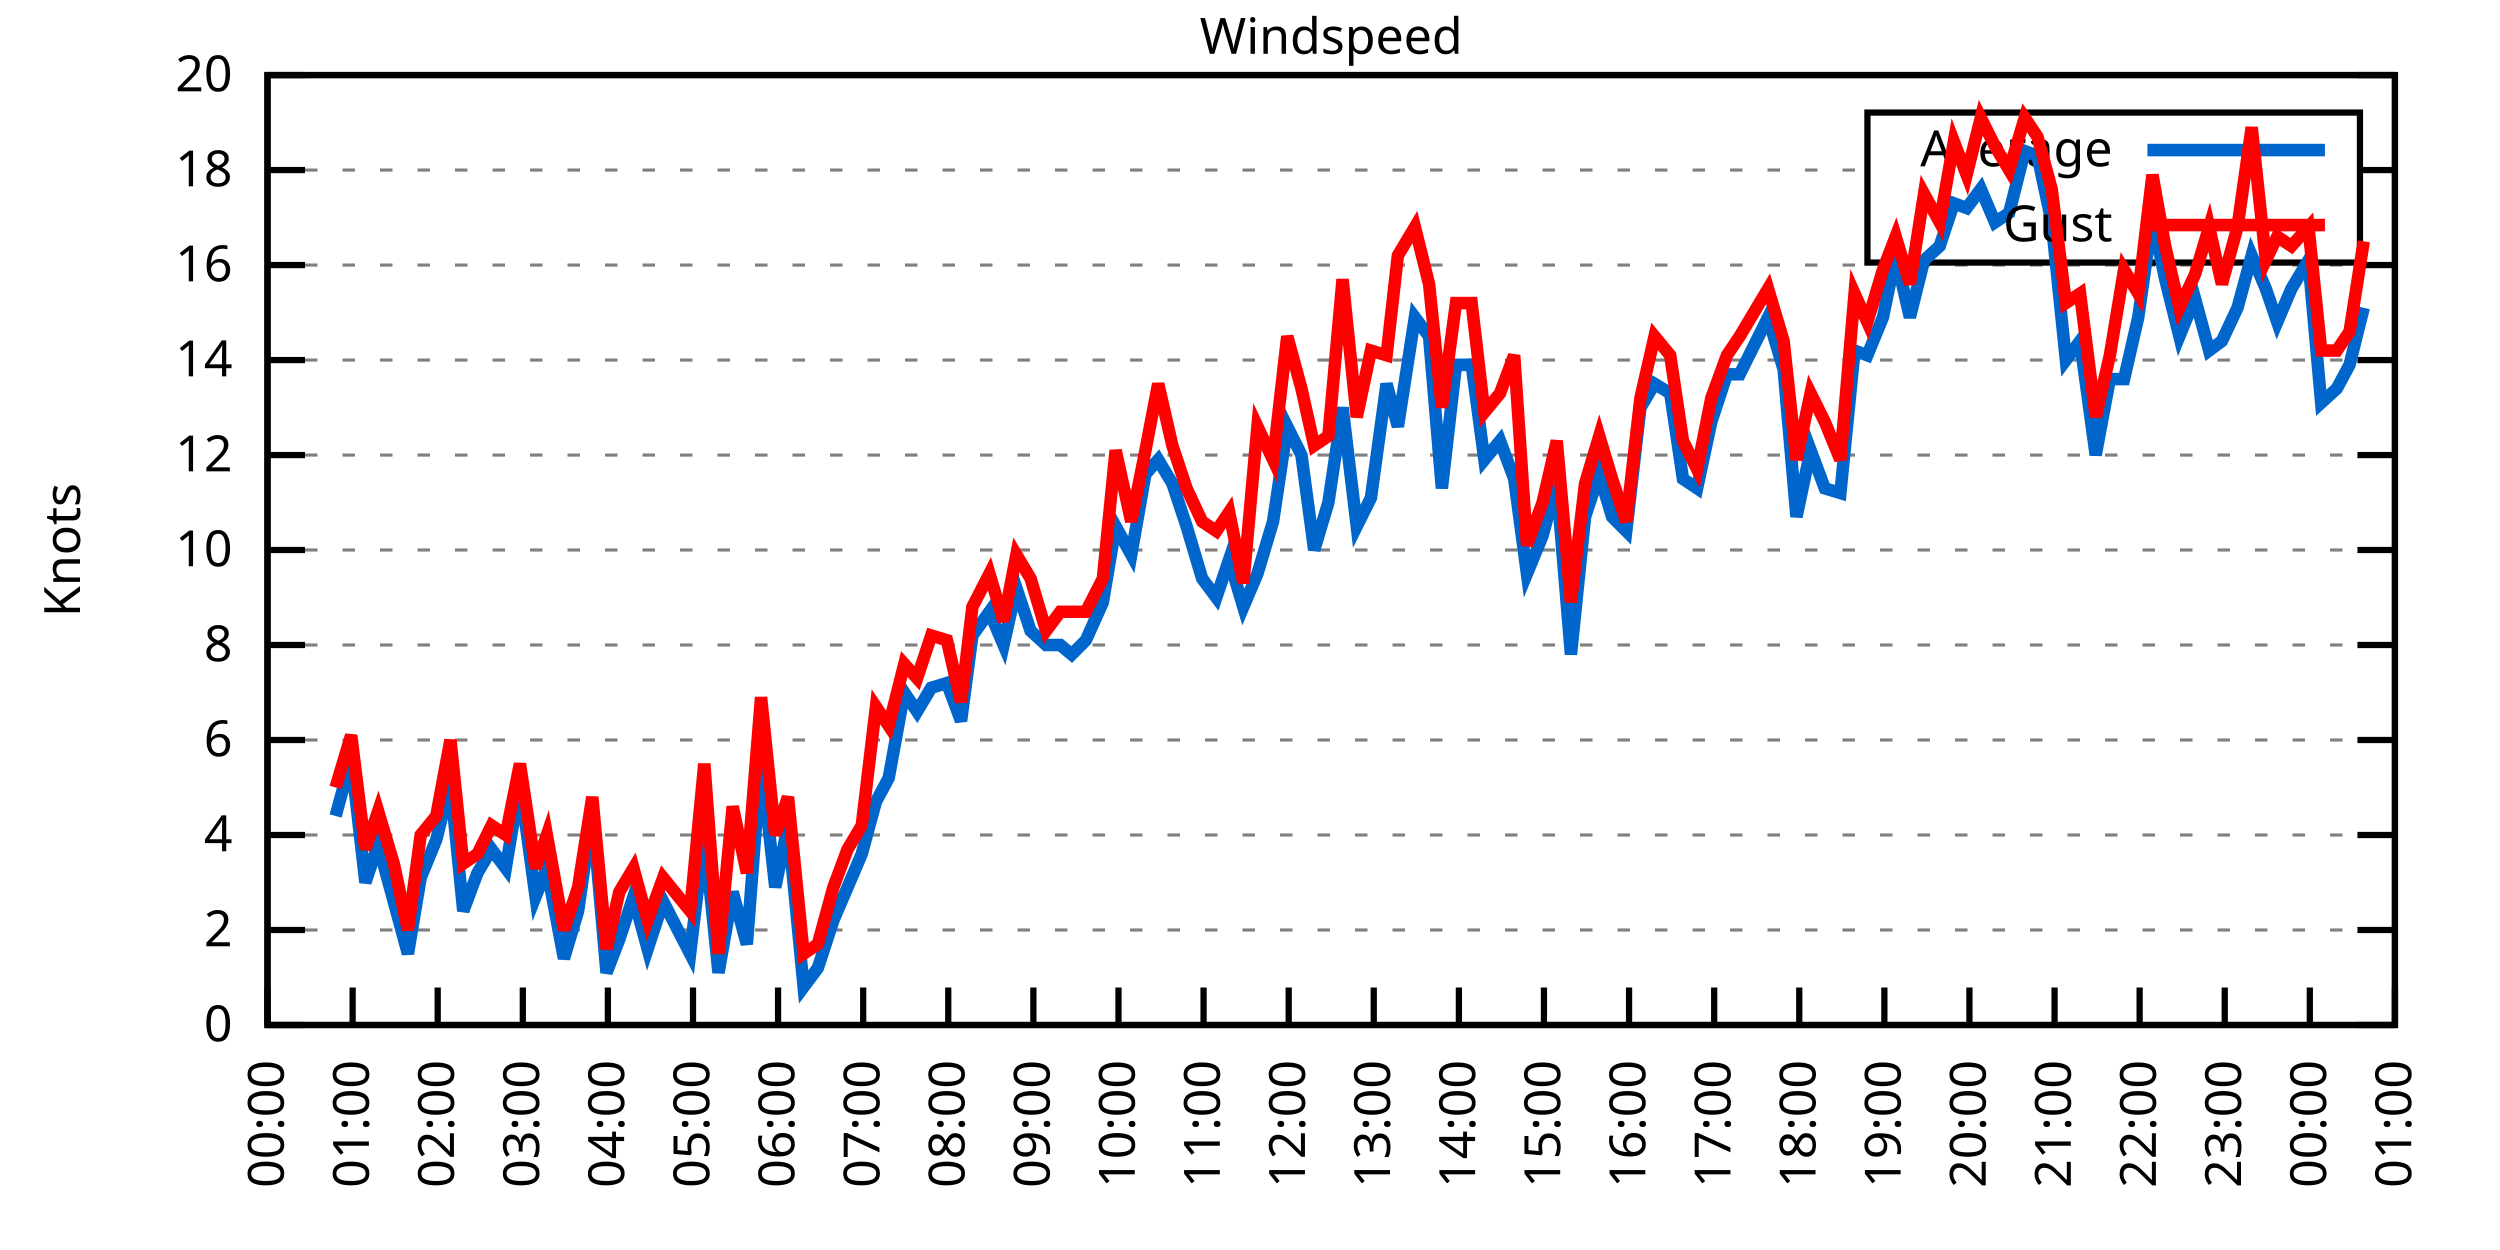
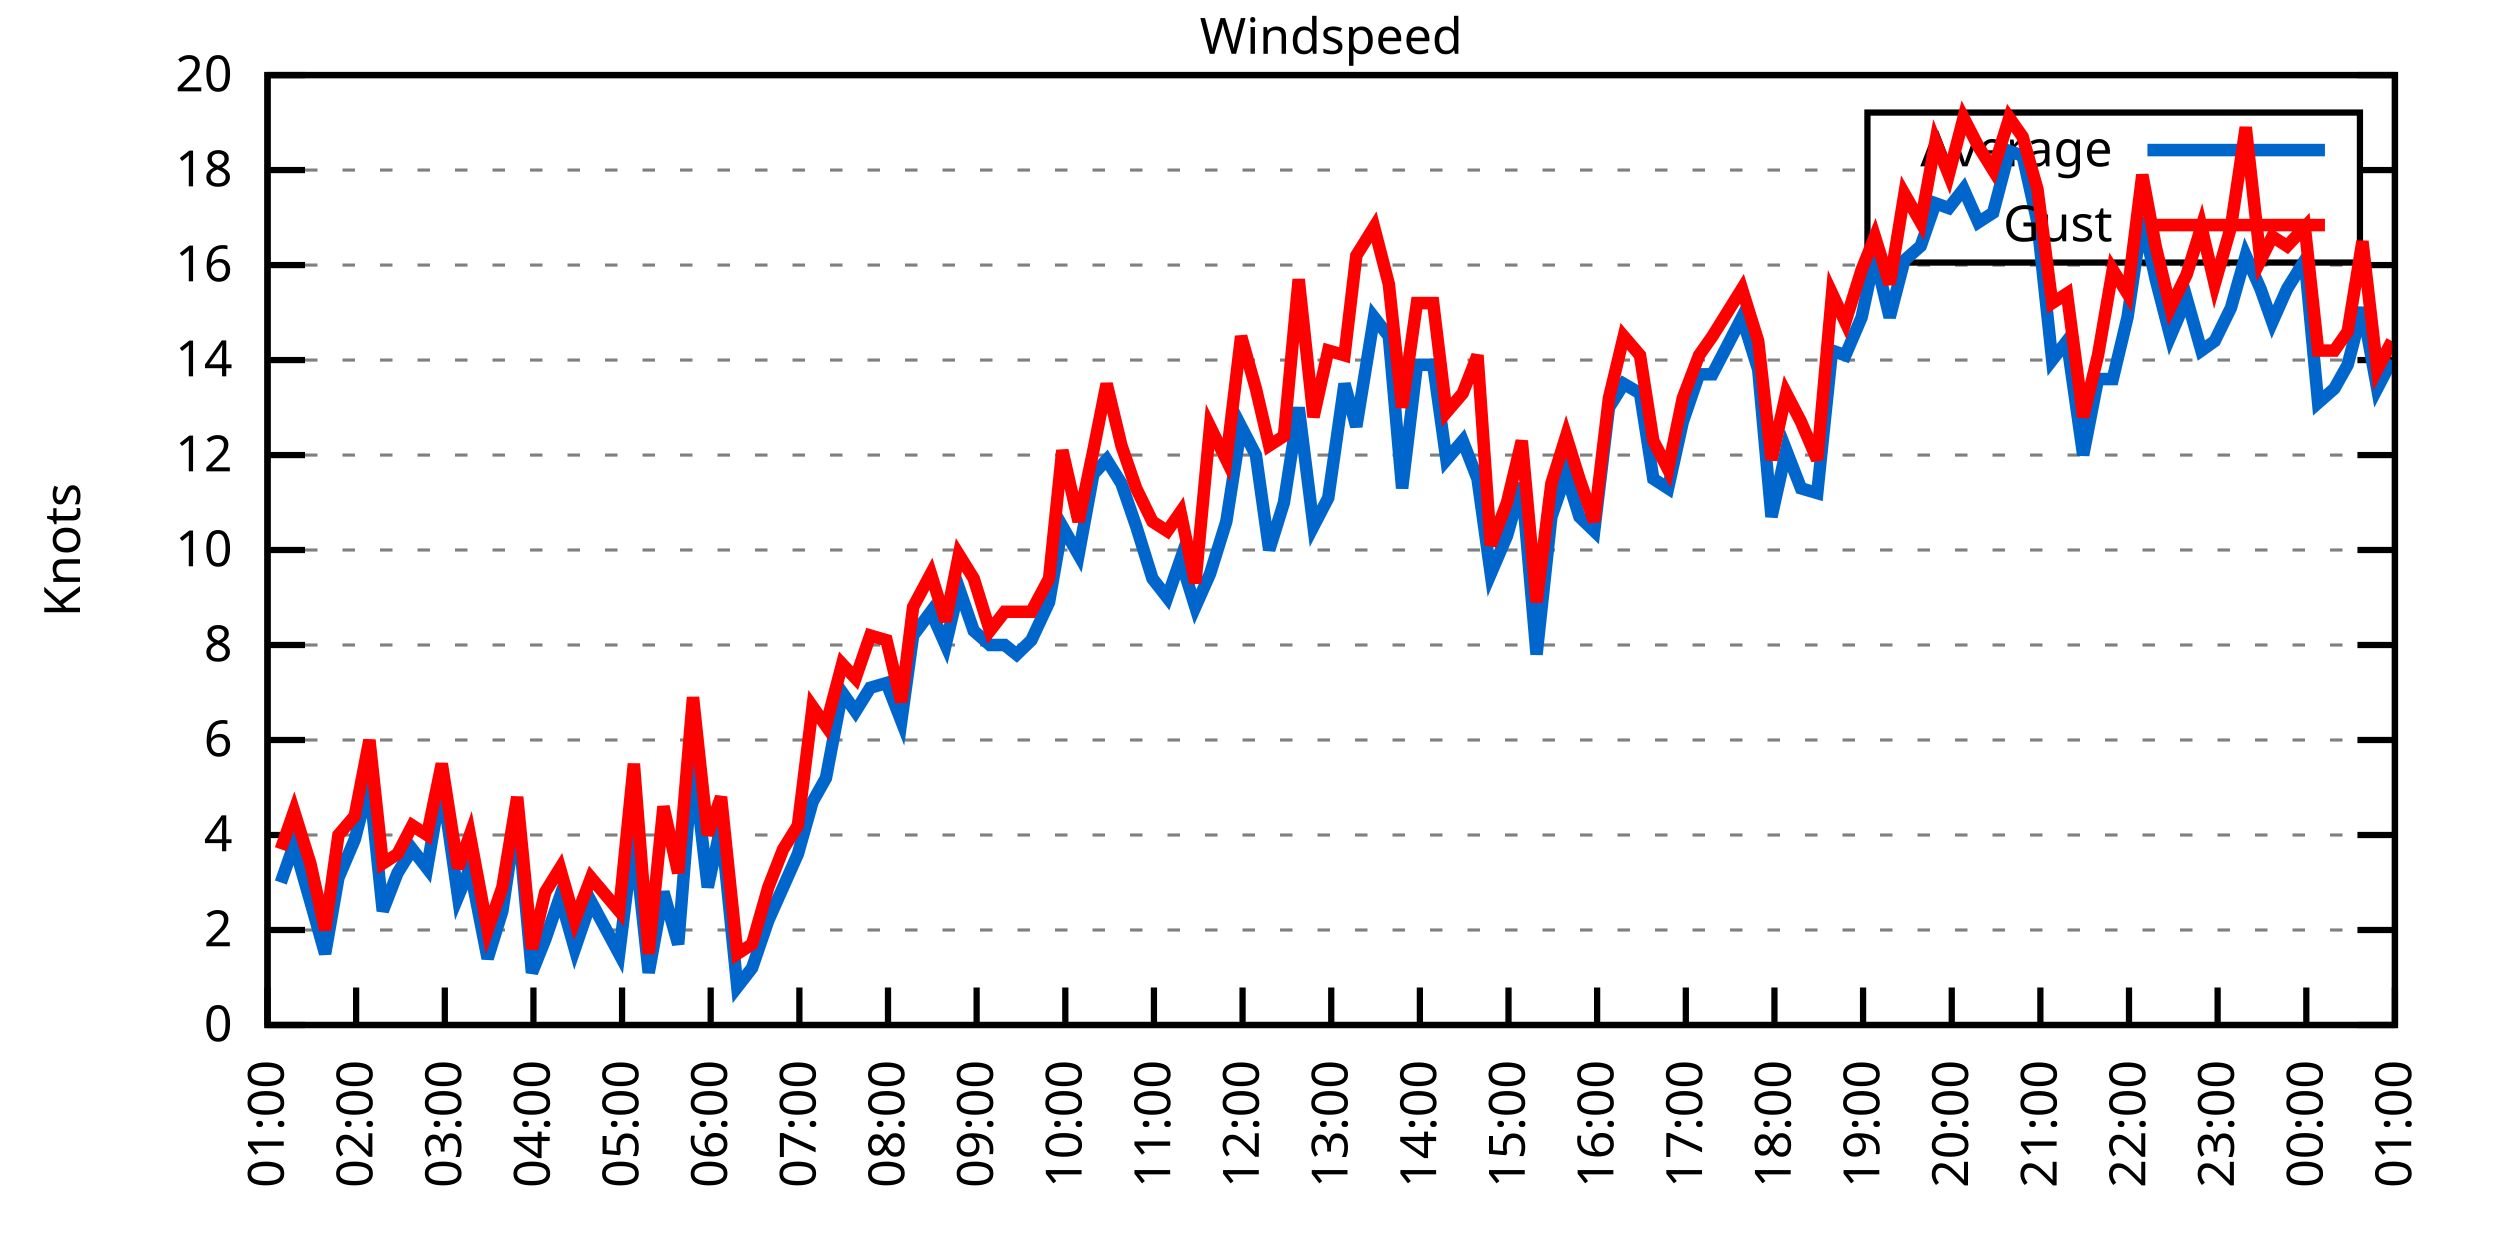
<svg xmlns="http://www.w3.org/2000/svg" xmlns:xlink="http://www.w3.org/1999/xlink" width="400" height="200" viewBox="0 0 400 200">
  <g id="gnuplot_canvas">
    <rect x="0" y="0" width="400" height="200" fill="none" />
    <defs>
      <circle id="gpDot" r="0.5" stroke-width="0.5" stroke="currentColor" />
      <path id="gpPt0" stroke-width="0.333" stroke="currentColor" d="M-1,0 h2 M0,-1 v2" />
      <path id="gpPt1" stroke-width="0.333" stroke="currentColor" d="M-1,-1 L1,1 M1,-1 L-1,1" />
      <path id="gpPt2" stroke-width="0.333" stroke="currentColor" d="M-1,0 L1,0 M0,-1 L0,1 M-1,-1 L1,1 M-1,1 L1,-1" />
      <rect id="gpPt3" stroke-width="0.333" stroke="currentColor" x="-1" y="-1" width="2" height="2" />
      <rect id="gpPt4" stroke-width="0.333" stroke="currentColor" fill="currentColor" x="-1" y="-1" width="2" height="2" />
      <circle id="gpPt5" stroke-width="0.333" stroke="currentColor" cx="0" cy="0" r="1" />
      <use xlink:href="#gpPt5" id="gpPt6" fill="currentColor" stroke="none" />
      <path id="gpPt7" stroke-width="0.333" stroke="currentColor" d="M0,-1.33 L-1.33,0.67 L1.33,0.67 z" />
      <use xlink:href="#gpPt7" id="gpPt8" fill="currentColor" stroke="none" />
      <use xlink:href="#gpPt7" id="gpPt9" stroke="currentColor" transform="rotate(180)" />
      <use xlink:href="#gpPt9" id="gpPt10" fill="currentColor" stroke="none" />
      <use xlink:href="#gpPt3" id="gpPt11" stroke="currentColor" transform="rotate(45)" />
      <use xlink:href="#gpPt11" id="gpPt12" fill="currentColor" stroke="none" />
      <path id="gpPt13" stroke-width="0.333" stroke="currentColor" d="M0,1.330 L1.265,0.411 L0.782,-1.067 L-0.782,-1.076 L-1.265,0.411 z" />
      <use xlink:href="#gpPt13" id="gpPt14" fill="currentColor" stroke="none" />
      <filter id="textbox" filterUnits="objectBoundingBox" x="0" y="0" height="1" width="1">
        <feFlood flood-color="white" flood-opacity="1" result="bgnd" />
        <feComposite in="SourceGraphic" in2="bgnd" operator="atop" />
      </filter>
      <filter id="greybox" filterUnits="objectBoundingBox" x="0" y="0" height="1" width="1">
        <feFlood flood-color="lightgrey" flood-opacity="1" result="grey" />
        <feComposite in="SourceGraphic" in2="grey" operator="atop" />
      </filter>
    </defs>
    <g fill="none" color="white" stroke="currentColor" stroke-width="1.00" stroke-linecap="butt" stroke-linejoin="miter">
</g>
    <g fill="none" color="black" stroke="currentColor" stroke-width="1.00" stroke-linecap="butt" stroke-linejoin="miter">
      <g stroke="none" shape-rendering="crispEdges">
        <polygon fill="rgb(255, 255, 255)" points="42.80,164.00 383.18,164.00 383.18,12.02 42.80,12.02 " />
      </g>
    </g>
    <g fill="none" color="black" stroke="currentColor" stroke-width="1.00" stroke-linecap="butt" stroke-linejoin="miter">
</g>
    <g fill="none" color="black" stroke="black" stroke-width="0.50" stroke-linecap="butt" stroke-linejoin="miter">
</g>
    <g fill="none" color="gray" stroke="currentColor" stroke-width="0.50" stroke-linecap="butt" stroke-linejoin="miter">
      <path stroke="gray" stroke-dasharray="2,4" class="gridline" d="M42.80,164.00 L383.19,164.00  " />
    </g>
    <g fill="none" color="gray" stroke="gray" stroke-width="1.00" stroke-linecap="butt" stroke-linejoin="miter">
</g>
    <g fill="none" color="black" stroke="currentColor" stroke-width="1.00" stroke-linecap="butt" stroke-linejoin="miter">
      <path stroke="black" d="M42.80,164.00 L48.80,164.00 M383.19,164.00 L377.19,164.00  " />
      <g transform="translate(37.20,166.60)" stroke="none" fill="black" font-family="Sans" font-size="8.00" text-anchor="end">
        <text>
          <tspan font-family="Sans"> 0</tspan>
        </text>
      </g>
    </g>
    <g fill="none" color="black" stroke="currentColor" stroke-width="1.00" stroke-linecap="butt" stroke-linejoin="miter">
</g>
    <g fill="none" color="black" stroke="black" stroke-width="0.50" stroke-linecap="butt" stroke-linejoin="miter">
</g>
    <g fill="none" color="gray" stroke="currentColor" stroke-width="0.50" stroke-linecap="butt" stroke-linejoin="miter">
      <path stroke="gray" stroke-dasharray="2,4" class="gridline" d="M42.80,148.80 L383.19,148.80  " />
    </g>
    <g fill="none" color="gray" stroke="gray" stroke-width="1.00" stroke-linecap="butt" stroke-linejoin="miter">
</g>
    <g fill="none" color="black" stroke="currentColor" stroke-width="1.00" stroke-linecap="butt" stroke-linejoin="miter">
      <path stroke="black" d="M42.80,148.80 L48.80,148.80 M383.19,148.80 L377.19,148.80  " />
      <g transform="translate(37.20,151.40)" stroke="none" fill="black" font-family="Sans" font-size="8.00" text-anchor="end">
        <text>
          <tspan font-family="Sans"> 2</tspan>
        </text>
      </g>
    </g>
    <g fill="none" color="black" stroke="currentColor" stroke-width="1.00" stroke-linecap="butt" stroke-linejoin="miter">
</g>
    <g fill="none" color="black" stroke="black" stroke-width="0.50" stroke-linecap="butt" stroke-linejoin="miter">
</g>
    <g fill="none" color="gray" stroke="currentColor" stroke-width="0.50" stroke-linecap="butt" stroke-linejoin="miter">
      <path stroke="gray" stroke-dasharray="2,4" class="gridline" d="M42.80,133.60 L383.19,133.60  " />
    </g>
    <g fill="none" color="gray" stroke="gray" stroke-width="1.00" stroke-linecap="butt" stroke-linejoin="miter">
</g>
    <g fill="none" color="black" stroke="currentColor" stroke-width="1.00" stroke-linecap="butt" stroke-linejoin="miter">
      <path stroke="black" d="M42.80,133.60 L48.80,133.60 M383.19,133.60 L377.19,133.60  " />
      <g transform="translate(37.20,136.20)" stroke="none" fill="black" font-family="Sans" font-size="8.00" text-anchor="end">
        <text>
          <tspan font-family="Sans"> 4</tspan>
        </text>
      </g>
    </g>
    <g fill="none" color="black" stroke="currentColor" stroke-width="1.00" stroke-linecap="butt" stroke-linejoin="miter">
</g>
    <g fill="none" color="black" stroke="black" stroke-width="0.50" stroke-linecap="butt" stroke-linejoin="miter">
</g>
    <g fill="none" color="gray" stroke="currentColor" stroke-width="0.50" stroke-linecap="butt" stroke-linejoin="miter">
      <path stroke="gray" stroke-dasharray="2,4" class="gridline" d="M42.80,118.40 L383.19,118.40  " />
    </g>
    <g fill="none" color="gray" stroke="gray" stroke-width="1.00" stroke-linecap="butt" stroke-linejoin="miter">
</g>
    <g fill="none" color="black" stroke="currentColor" stroke-width="1.00" stroke-linecap="butt" stroke-linejoin="miter">
      <path stroke="black" d="M42.80,118.40 L48.80,118.40 M383.19,118.40 L377.19,118.40  " />
      <g transform="translate(37.20,121.00)" stroke="none" fill="black" font-family="Sans" font-size="8.00" text-anchor="end">
        <text>
          <tspan font-family="Sans"> 6</tspan>
        </text>
      </g>
    </g>
    <g fill="none" color="black" stroke="currentColor" stroke-width="1.00" stroke-linecap="butt" stroke-linejoin="miter">
</g>
    <g fill="none" color="black" stroke="black" stroke-width="0.50" stroke-linecap="butt" stroke-linejoin="miter">
</g>
    <g fill="none" color="gray" stroke="currentColor" stroke-width="0.50" stroke-linecap="butt" stroke-linejoin="miter">
      <path stroke="gray" stroke-dasharray="2,4" class="gridline" d="M42.80,103.20 L383.19,103.20  " />
    </g>
    <g fill="none" color="gray" stroke="gray" stroke-width="1.00" stroke-linecap="butt" stroke-linejoin="miter">
</g>
    <g fill="none" color="black" stroke="currentColor" stroke-width="1.00" stroke-linecap="butt" stroke-linejoin="miter">
      <path stroke="black" d="M42.80,103.20 L48.80,103.20 M383.19,103.20 L377.19,103.20  " />
      <g transform="translate(37.20,105.80)" stroke="none" fill="black" font-family="Sans" font-size="8.00" text-anchor="end">
        <text>
          <tspan font-family="Sans"> 8</tspan>
        </text>
      </g>
    </g>
    <g fill="none" color="black" stroke="currentColor" stroke-width="1.00" stroke-linecap="butt" stroke-linejoin="miter">
</g>
    <g fill="none" color="black" stroke="black" stroke-width="0.50" stroke-linecap="butt" stroke-linejoin="miter">
</g>
    <g fill="none" color="gray" stroke="currentColor" stroke-width="0.50" stroke-linecap="butt" stroke-linejoin="miter">
      <path stroke="gray" stroke-dasharray="2,4" class="gridline" d="M42.80,88.00 L383.19,88.00  " />
    </g>
    <g fill="none" color="gray" stroke="gray" stroke-width="1.00" stroke-linecap="butt" stroke-linejoin="miter">
</g>
    <g fill="none" color="black" stroke="currentColor" stroke-width="1.00" stroke-linecap="butt" stroke-linejoin="miter">
      <path stroke="black" d="M42.80,88.00 L48.80,88.00 M383.19,88.00 L377.19,88.00  " />
      <g transform="translate(37.20,90.60)" stroke="none" fill="black" font-family="Sans" font-size="8.00" text-anchor="end">
        <text>
          <tspan font-family="Sans"> 10</tspan>
        </text>
      </g>
    </g>
    <g fill="none" color="black" stroke="currentColor" stroke-width="1.00" stroke-linecap="butt" stroke-linejoin="miter">
</g>
    <g fill="none" color="black" stroke="black" stroke-width="0.50" stroke-linecap="butt" stroke-linejoin="miter">
</g>
    <g fill="none" color="gray" stroke="currentColor" stroke-width="0.50" stroke-linecap="butt" stroke-linejoin="miter">
      <path stroke="gray" stroke-dasharray="2,4" class="gridline" d="M42.80,72.81 L383.19,72.81  " />
    </g>
    <g fill="none" color="gray" stroke="gray" stroke-width="1.00" stroke-linecap="butt" stroke-linejoin="miter">
</g>
    <g fill="none" color="black" stroke="currentColor" stroke-width="1.00" stroke-linecap="butt" stroke-linejoin="miter">
      <path stroke="black" d="M42.80,72.81 L48.80,72.81 M383.19,72.81 L377.19,72.81  " />
      <g transform="translate(37.20,75.41)" stroke="none" fill="black" font-family="Sans" font-size="8.00" text-anchor="end">
        <text>
          <tspan font-family="Sans"> 12</tspan>
        </text>
      </g>
    </g>
    <g fill="none" color="black" stroke="currentColor" stroke-width="1.00" stroke-linecap="butt" stroke-linejoin="miter">
</g>
    <g fill="none" color="black" stroke="black" stroke-width="0.50" stroke-linecap="butt" stroke-linejoin="miter">
</g>
    <g fill="none" color="gray" stroke="currentColor" stroke-width="0.50" stroke-linecap="butt" stroke-linejoin="miter">
      <path stroke="gray" stroke-dasharray="2,4" class="gridline" d="M42.80,57.61 L383.19,57.61  " />
    </g>
    <g fill="none" color="gray" stroke="gray" stroke-width="1.00" stroke-linecap="butt" stroke-linejoin="miter">
</g>
    <g fill="none" color="black" stroke="currentColor" stroke-width="1.00" stroke-linecap="butt" stroke-linejoin="miter">
      <path stroke="black" d="M42.80,57.61 L48.80,57.61 M383.19,57.61 L377.19,57.61  " />
      <g transform="translate(37.20,60.21)" stroke="none" fill="black" font-family="Sans" font-size="8.00" text-anchor="end">
        <text>
          <tspan font-family="Sans"> 14</tspan>
        </text>
      </g>
    </g>
    <g fill="none" color="black" stroke="currentColor" stroke-width="1.00" stroke-linecap="butt" stroke-linejoin="miter">
</g>
    <g fill="none" color="black" stroke="black" stroke-width="0.50" stroke-linecap="butt" stroke-linejoin="miter">
</g>
    <g fill="none" color="gray" stroke="currentColor" stroke-width="0.50" stroke-linecap="butt" stroke-linejoin="miter">
      <path stroke="gray" stroke-dasharray="2,4" class="gridline" d="M42.80,42.41 L383.19,42.41  " />
    </g>
    <g fill="none" color="gray" stroke="gray" stroke-width="1.00" stroke-linecap="butt" stroke-linejoin="miter">
</g>
    <g fill="none" color="black" stroke="currentColor" stroke-width="1.00" stroke-linecap="butt" stroke-linejoin="miter">
      <path stroke="black" d="M42.80,42.41 L48.80,42.41 M383.19,42.41 L377.19,42.41  " />
      <g transform="translate(37.20,45.01)" stroke="none" fill="black" font-family="Sans" font-size="8.00" text-anchor="end">
        <text>
          <tspan font-family="Sans"> 16</tspan>
        </text>
      </g>
    </g>
    <g fill="none" color="black" stroke="currentColor" stroke-width="1.00" stroke-linecap="butt" stroke-linejoin="miter">
</g>
    <g fill="none" color="black" stroke="black" stroke-width="0.50" stroke-linecap="butt" stroke-linejoin="miter">
</g>
    <g fill="none" color="gray" stroke="currentColor" stroke-width="0.50" stroke-linecap="butt" stroke-linejoin="miter">
      <path stroke="gray" stroke-dasharray="2,4" class="gridline" d="M42.80,27.21 L298.79,27.21 M377.59,27.21 L383.19,27.21  " />
    </g>
    <g fill="none" color="gray" stroke="gray" stroke-width="1.00" stroke-linecap="butt" stroke-linejoin="miter">
</g>
    <g fill="none" color="black" stroke="currentColor" stroke-width="1.00" stroke-linecap="butt" stroke-linejoin="miter">
      <path stroke="black" d="M42.80,27.21 L48.80,27.21 M383.19,27.21 L377.19,27.21  " />
      <g transform="translate(37.20,29.81)" stroke="none" fill="black" font-family="Sans" font-size="8.00" text-anchor="end">
        <text>
          <tspan font-family="Sans"> 18</tspan>
        </text>
      </g>
    </g>
    <g fill="none" color="black" stroke="currentColor" stroke-width="1.00" stroke-linecap="butt" stroke-linejoin="miter">
</g>
    <g fill="none" color="black" stroke="black" stroke-width="0.50" stroke-linecap="butt" stroke-linejoin="miter">
</g>
    <g fill="none" color="gray" stroke="currentColor" stroke-width="0.50" stroke-linecap="butt" stroke-linejoin="miter">
      <path stroke="gray" stroke-dasharray="2,4" class="gridline" d="M42.80,12.01 L383.19,12.01  " />
    </g>
    <g fill="none" color="gray" stroke="gray" stroke-width="1.00" stroke-linecap="butt" stroke-linejoin="miter">
</g>
    <g fill="none" color="black" stroke="currentColor" stroke-width="1.00" stroke-linecap="butt" stroke-linejoin="miter">
      <path stroke="black" d="M42.80,12.01 L48.80,12.01 M383.19,12.01 L377.19,12.01  " />
      <g transform="translate(37.20,14.61)" stroke="none" fill="black" font-family="Sans" font-size="8.00" text-anchor="end">
        <text>
          <tspan font-family="Sans"> 20</tspan>
        </text>
      </g>
    </g>
    <g fill="none" color="black" stroke="currentColor" stroke-width="1.00" stroke-linecap="butt" stroke-linejoin="miter">
      <path stroke="black" d="M42.80,164.00 L42.80,158.00  " />
      <g transform="translate(45.40,169.60) rotate(270.00)" stroke="none" fill="black" font-family="Sans" font-size="8.00" text-anchor="end">
        <text>
-           <tspan font-family="Sans">00:00</tspan>
-         </text>
-       </g>
-     </g>
-     <g fill="none" color="black" stroke="currentColor" stroke-width="1.00" stroke-linecap="butt" stroke-linejoin="miter">
-       <path stroke="black" d="M56.42,164.00 L56.42,158.00  " />
-       <g transform="translate(59.02,169.60) rotate(270.00)" stroke="none" fill="black" font-family="Sans" font-size="8.00" text-anchor="end">
-         <text>
          <tspan font-family="Sans">01:00</tspan>
        </text>
      </g>
    </g>
    <g fill="none" color="black" stroke="currentColor" stroke-width="1.00" stroke-linecap="butt" stroke-linejoin="miter">
-       <path stroke="black" d="M70.03,164.00 L70.03,158.00  " />
-       <g transform="translate(72.63,169.60) rotate(270.00)" stroke="none" fill="black" font-family="Sans" font-size="8.00" text-anchor="end">
+       <path stroke="black" d="M56.98,164.00 L56.98,158.00  " />
+       <g transform="translate(59.58,169.60) rotate(270.00)" stroke="none" fill="black" font-family="Sans" font-size="8.00" text-anchor="end">
        <text>
          <tspan font-family="Sans">02:00</tspan>
        </text>
      </g>
    </g>
    <g fill="none" color="black" stroke="currentColor" stroke-width="1.00" stroke-linecap="butt" stroke-linejoin="miter">
-       <path stroke="black" d="M83.65,164.00 L83.65,158.00  " />
-       <g transform="translate(86.25,169.60) rotate(270.00)" stroke="none" fill="black" font-family="Sans" font-size="8.00" text-anchor="end">
+       <path stroke="black" d="M71.17,164.00 L71.17,158.00  " />
+       <g transform="translate(73.77,169.60) rotate(270.00)" stroke="none" fill="black" font-family="Sans" font-size="8.00" text-anchor="end">
        <text>
          <tspan font-family="Sans">03:00</tspan>
        </text>
      </g>
    </g>
    <g fill="none" color="black" stroke="currentColor" stroke-width="1.00" stroke-linecap="butt" stroke-linejoin="miter">
-       <path stroke="black" d="M97.26,164.00 L97.26,158.00  " />
-       <g transform="translate(99.86,169.60) rotate(270.00)" stroke="none" fill="black" font-family="Sans" font-size="8.00" text-anchor="end">
+       <path stroke="black" d="M85.35,164.00 L85.35,158.00  " />
+       <g transform="translate(87.95,169.60) rotate(270.00)" stroke="none" fill="black" font-family="Sans" font-size="8.00" text-anchor="end">
        <text>
          <tspan font-family="Sans">04:00</tspan>
        </text>
      </g>
    </g>
    <g fill="none" color="black" stroke="currentColor" stroke-width="1.00" stroke-linecap="butt" stroke-linejoin="miter">
-       <path stroke="black" d="M110.88,164.00 L110.88,158.00  " />
-       <g transform="translate(113.48,169.60) rotate(270.00)" stroke="none" fill="black" font-family="Sans" font-size="8.00" text-anchor="end">
+       <path stroke="black" d="M99.53,164.00 L99.53,158.00  " />
+       <g transform="translate(102.13,169.60) rotate(270.00)" stroke="none" fill="black" font-family="Sans" font-size="8.00" text-anchor="end">
        <text>
          <tspan font-family="Sans">05:00</tspan>
        </text>
      </g>
    </g>
    <g fill="none" color="black" stroke="currentColor" stroke-width="1.00" stroke-linecap="butt" stroke-linejoin="miter">
-       <path stroke="black" d="M124.49,164.00 L124.49,158.00  " />
-       <g transform="translate(127.09,169.60) rotate(270.00)" stroke="none" fill="black" font-family="Sans" font-size="8.00" text-anchor="end">
+       <path stroke="black" d="M113.71,164.00 L113.71,158.00  " />
+       <g transform="translate(116.31,169.60) rotate(270.00)" stroke="none" fill="black" font-family="Sans" font-size="8.00" text-anchor="end">
        <text>
          <tspan font-family="Sans">06:00</tspan>
        </text>
      </g>
    </g>
    <g fill="none" color="black" stroke="currentColor" stroke-width="1.00" stroke-linecap="butt" stroke-linejoin="miter">
-       <path stroke="black" d="M138.11,164.00 L138.11,158.00  " />
-       <g transform="translate(140.71,169.60) rotate(270.00)" stroke="none" fill="black" font-family="Sans" font-size="8.00" text-anchor="end">
+       <path stroke="black" d="M127.90,164.00 L127.90,158.00  " />
+       <g transform="translate(130.50,169.60) rotate(270.00)" stroke="none" fill="black" font-family="Sans" font-size="8.00" text-anchor="end">
        <text>
          <tspan font-family="Sans">07:00</tspan>
        </text>
      </g>
    </g>
    <g fill="none" color="black" stroke="currentColor" stroke-width="1.00" stroke-linecap="butt" stroke-linejoin="miter">
-       <path stroke="black" d="M151.72,164.00 L151.72,158.00  " />
-       <g transform="translate(154.32,169.60) rotate(270.00)" stroke="none" fill="black" font-family="Sans" font-size="8.00" text-anchor="end">
+       <path stroke="black" d="M142.08,164.00 L142.08,158.00  " />
+       <g transform="translate(144.68,169.60) rotate(270.00)" stroke="none" fill="black" font-family="Sans" font-size="8.00" text-anchor="end">
        <text>
          <tspan font-family="Sans">08:00</tspan>
        </text>
      </g>
    </g>
    <g fill="none" color="black" stroke="currentColor" stroke-width="1.00" stroke-linecap="butt" stroke-linejoin="miter">
-       <path stroke="black" d="M165.34,164.00 L165.34,158.00  " />
-       <g transform="translate(167.94,169.60) rotate(270.00)" stroke="none" fill="black" font-family="Sans" font-size="8.00" text-anchor="end">
+       <path stroke="black" d="M156.26,164.00 L156.26,158.00  " />
+       <g transform="translate(158.86,169.60) rotate(270.00)" stroke="none" fill="black" font-family="Sans" font-size="8.00" text-anchor="end">
        <text>
          <tspan font-family="Sans">09:00</tspan>
        </text>
      </g>
    </g>
    <g fill="none" color="black" stroke="currentColor" stroke-width="1.00" stroke-linecap="butt" stroke-linejoin="miter">
-       <path stroke="black" d="M178.96,164.00 L178.96,158.00  " />
-       <g transform="translate(181.56,169.60) rotate(270.00)" stroke="none" fill="black" font-family="Sans" font-size="8.00" text-anchor="end">
+       <path stroke="black" d="M170.45,164.00 L170.45,158.00  " />
+       <g transform="translate(173.05,169.60) rotate(270.00)" stroke="none" fill="black" font-family="Sans" font-size="8.00" text-anchor="end">
        <text>
          <tspan font-family="Sans">10:00</tspan>
        </text>
      </g>
    </g>
    <g fill="none" color="black" stroke="currentColor" stroke-width="1.00" stroke-linecap="butt" stroke-linejoin="miter">
-       <path stroke="black" d="M192.57,164.00 L192.57,158.00  " />
-       <g transform="translate(195.17,169.60) rotate(270.00)" stroke="none" fill="black" font-family="Sans" font-size="8.00" text-anchor="end">
+       <path stroke="black" d="M184.63,164.00 L184.63,158.00  " />
+       <g transform="translate(187.23,169.60) rotate(270.00)" stroke="none" fill="black" font-family="Sans" font-size="8.00" text-anchor="end">
        <text>
          <tspan font-family="Sans">11:00</tspan>
        </text>
      </g>
    </g>
    <g fill="none" color="black" stroke="currentColor" stroke-width="1.00" stroke-linecap="butt" stroke-linejoin="miter">
-       <path stroke="black" d="M206.19,164.00 L206.19,158.00  " />
-       <g transform="translate(208.79,169.60) rotate(270.00)" stroke="none" fill="black" font-family="Sans" font-size="8.00" text-anchor="end">
+       <path stroke="black" d="M198.81,164.00 L198.81,158.00  " />
+       <g transform="translate(201.41,169.60) rotate(270.00)" stroke="none" fill="black" font-family="Sans" font-size="8.00" text-anchor="end">
        <text>
          <tspan font-family="Sans">12:00</tspan>
        </text>
      </g>
    </g>
    <g fill="none" color="black" stroke="currentColor" stroke-width="1.00" stroke-linecap="butt" stroke-linejoin="miter">
-       <path stroke="black" d="M219.80,164.00 L219.80,158.00  " />
-       <g transform="translate(222.40,169.60) rotate(270.00)" stroke="none" fill="black" font-family="Sans" font-size="8.00" text-anchor="end">
+       <path stroke="black" d="M213.00,164.00 L213.00,158.00  " />
+       <g transform="translate(215.60,169.60) rotate(270.00)" stroke="none" fill="black" font-family="Sans" font-size="8.00" text-anchor="end">
        <text>
          <tspan font-family="Sans">13:00</tspan>
        </text>
      </g>
    </g>
    <g fill="none" color="black" stroke="currentColor" stroke-width="1.00" stroke-linecap="butt" stroke-linejoin="miter">
-       <path stroke="black" d="M233.42,164.00 L233.42,158.00  " />
-       <g transform="translate(236.02,169.60) rotate(270.00)" stroke="none" fill="black" font-family="Sans" font-size="8.00" text-anchor="end">
+       <path stroke="black" d="M227.18,164.00 L227.18,158.00  " />
+       <g transform="translate(229.78,169.60) rotate(270.00)" stroke="none" fill="black" font-family="Sans" font-size="8.00" text-anchor="end">
        <text>
          <tspan font-family="Sans">14:00</tspan>
        </text>
      </g>
    </g>
    <g fill="none" color="black" stroke="currentColor" stroke-width="1.00" stroke-linecap="butt" stroke-linejoin="miter">
-       <path stroke="black" d="M247.03,164.00 L247.03,158.00  " />
-       <g transform="translate(249.63,169.60) rotate(270.00)" stroke="none" fill="black" font-family="Sans" font-size="8.00" text-anchor="end">
+       <path stroke="black" d="M241.36,164.00 L241.36,158.00  " />
+       <g transform="translate(243.96,169.60) rotate(270.00)" stroke="none" fill="black" font-family="Sans" font-size="8.00" text-anchor="end">
        <text>
          <tspan font-family="Sans">15:00</tspan>
        </text>
      </g>
    </g>
    <g fill="none" color="black" stroke="currentColor" stroke-width="1.00" stroke-linecap="butt" stroke-linejoin="miter">
-       <path stroke="black" d="M260.65,164.00 L260.65,158.00  " />
-       <g transform="translate(263.25,169.60) rotate(270.00)" stroke="none" fill="black" font-family="Sans" font-size="8.00" text-anchor="end">
+       <path stroke="black" d="M255.54,164.00 L255.54,158.00  " />
+       <g transform="translate(258.14,169.60) rotate(270.00)" stroke="none" fill="black" font-family="Sans" font-size="8.00" text-anchor="end">
        <text>
          <tspan font-family="Sans">16:00</tspan>
        </text>
      </g>
    </g>
    <g fill="none" color="black" stroke="currentColor" stroke-width="1.00" stroke-linecap="butt" stroke-linejoin="miter">
-       <path stroke="black" d="M274.27,164.00 L274.27,158.00  " />
-       <g transform="translate(276.87,169.60) rotate(270.00)" stroke="none" fill="black" font-family="Sans" font-size="8.00" text-anchor="end">
+       <path stroke="black" d="M269.73,164.00 L269.73,158.00  " />
+       <g transform="translate(272.33,169.60) rotate(270.00)" stroke="none" fill="black" font-family="Sans" font-size="8.00" text-anchor="end">
        <text>
          <tspan font-family="Sans">17:00</tspan>
        </text>
      </g>
    </g>
    <g fill="none" color="black" stroke="currentColor" stroke-width="1.00" stroke-linecap="butt" stroke-linejoin="miter">
-       <path stroke="black" d="M287.88,164.00 L287.88,158.00  " />
-       <g transform="translate(290.48,169.60) rotate(270.00)" stroke="none" fill="black" font-family="Sans" font-size="8.00" text-anchor="end">
+       <path stroke="black" d="M283.91,164.00 L283.91,158.00  " />
+       <g transform="translate(286.51,169.60) rotate(270.00)" stroke="none" fill="black" font-family="Sans" font-size="8.00" text-anchor="end">
        <text>
          <tspan font-family="Sans">18:00</tspan>
        </text>
      </g>
    </g>
    <g fill="none" color="black" stroke="currentColor" stroke-width="1.00" stroke-linecap="butt" stroke-linejoin="miter">
-       <path stroke="black" d="M301.50,164.00 L301.50,158.00  " />
-       <g transform="translate(304.10,169.60) rotate(270.00)" stroke="none" fill="black" font-family="Sans" font-size="8.00" text-anchor="end">
+       <path stroke="black" d="M298.09,164.00 L298.09,158.00  " />
+       <g transform="translate(300.69,169.60) rotate(270.00)" stroke="none" fill="black" font-family="Sans" font-size="8.00" text-anchor="end">
        <text>
          <tspan font-family="Sans">19:00</tspan>
        </text>
      </g>
    </g>
    <g fill="none" color="black" stroke="currentColor" stroke-width="1.00" stroke-linecap="butt" stroke-linejoin="miter">
-       <path stroke="black" d="M315.11,164.00 L315.11,158.00  " />
-       <g transform="translate(317.71,169.60) rotate(270.00)" stroke="none" fill="black" font-family="Sans" font-size="8.00" text-anchor="end">
+       <path stroke="black" d="M312.28,164.00 L312.28,158.00  " />
+       <g transform="translate(314.88,169.60) rotate(270.00)" stroke="none" fill="black" font-family="Sans" font-size="8.00" text-anchor="end">
        <text>
          <tspan font-family="Sans">20:00</tspan>
        </text>
      </g>
    </g>
    <g fill="none" color="black" stroke="currentColor" stroke-width="1.00" stroke-linecap="butt" stroke-linejoin="miter">
-       <path stroke="black" d="M328.73,164.00 L328.73,158.00  " />
-       <g transform="translate(331.33,169.60) rotate(270.00)" stroke="none" fill="black" font-family="Sans" font-size="8.00" text-anchor="end">
+       <path stroke="black" d="M326.46,164.00 L326.46,158.00  " />
+       <g transform="translate(329.06,169.60) rotate(270.00)" stroke="none" fill="black" font-family="Sans" font-size="8.00" text-anchor="end">
        <text>
          <tspan font-family="Sans">21:00</tspan>
        </text>
      </g>
    </g>
    <g fill="none" color="black" stroke="currentColor" stroke-width="1.00" stroke-linecap="butt" stroke-linejoin="miter">
-       <path stroke="black" d="M342.34,164.00 L342.34,158.00  " />
-       <g transform="translate(344.94,169.60) rotate(270.00)" stroke="none" fill="black" font-family="Sans" font-size="8.00" text-anchor="end">
+       <path stroke="black" d="M340.64,164.00 L340.64,158.00  " />
+       <g transform="translate(343.24,169.60) rotate(270.00)" stroke="none" fill="black" font-family="Sans" font-size="8.00" text-anchor="end">
        <text>
          <tspan font-family="Sans">22:00</tspan>
        </text>
      </g>
    </g>
    <g fill="none" color="black" stroke="currentColor" stroke-width="1.00" stroke-linecap="butt" stroke-linejoin="miter">
-       <path stroke="black" d="M355.96,164.00 L355.96,158.00  " />
-       <g transform="translate(358.56,169.60) rotate(270.00)" stroke="none" fill="black" font-family="Sans" font-size="8.00" text-anchor="end">
+       <path stroke="black" d="M354.82,164.00 L354.82,158.00  " />
+       <g transform="translate(357.42,169.60) rotate(270.00)" stroke="none" fill="black" font-family="Sans" font-size="8.00" text-anchor="end">
        <text>
          <tspan font-family="Sans">23:00</tspan>
        </text>
      </g>
    </g>
    <g fill="none" color="black" stroke="currentColor" stroke-width="1.00" stroke-linecap="butt" stroke-linejoin="miter">
-       <path stroke="black" d="M369.57,164.00 L369.57,158.00  " />
-       <g transform="translate(372.17,169.60) rotate(270.00)" stroke="none" fill="black" font-family="Sans" font-size="8.00" text-anchor="end">
+       <path stroke="black" d="M369.01,164.00 L369.01,158.00  " />
+       <g transform="translate(371.61,169.60) rotate(270.00)" stroke="none" fill="black" font-family="Sans" font-size="8.00" text-anchor="end">
        <text>
          <tspan font-family="Sans">00:00</tspan>
        </text>
      </g>
    </g>
    <g fill="none" color="black" stroke="currentColor" stroke-width="1.00" stroke-linecap="butt" stroke-linejoin="miter">
      <path stroke="black" d="M383.19,164.00 L383.19,158.00  " />
      <g transform="translate(385.79,169.60) rotate(270.00)" stroke="none" fill="black" font-family="Sans" font-size="8.00" text-anchor="end">
        <text>
          <tspan font-family="Sans">01:00</tspan>
        </text>
      </g>
    </g>
    <g fill="none" color="black" stroke="currentColor" stroke-width="1.00" stroke-linecap="butt" stroke-linejoin="miter">
</g>
    <g fill="none" color="black" stroke="currentColor" stroke-width="1.00" stroke-linecap="butt" stroke-linejoin="miter">
      <path stroke="black" d="M42.80,12.01 L42.80,164.00 L383.19,164.00 L383.19,12.01 L42.80,12.01 Z  " />
    </g>
    <g fill="none" color="black" stroke="currentColor" stroke-width="1.00" stroke-linecap="butt" stroke-linejoin="miter">
</g>
    <g fill="none" color="black" stroke="currentColor" stroke-width="1.00" stroke-linecap="butt" stroke-linejoin="miter">
      <path stroke="black" d="M298.79,42.01 L298.79,18.01 L377.59,18.01 L377.59,42.01 L298.79,42.01 Z  " />
    </g>
    <g id="Windspeed_plot_1">
      <g fill="none" color="white" stroke="black" stroke-width="2.00" stroke-linecap="butt" stroke-linejoin="miter">
</g>
      <g fill="none" color="black" stroke="currentColor" stroke-width="2.00" stroke-linecap="butt" stroke-linejoin="miter">
        <g transform="translate(337.99,26.61)" stroke="none" fill="black" font-family="Sans" font-size="8.00" text-anchor="end">
          <text>
            <tspan font-family="Sans">Average</tspan>
          </text>
        </g>
      </g>
      <g fill="none" color="black" stroke="currentColor" stroke-width="2.00" stroke-linecap="butt" stroke-linejoin="miter">
-         <path stroke="rgb(  0, 102, 204)" d="M343.59,24.01 L371.99,24.01 M53.69,130.56 L56.19,121.44 L58.46,141.20 L60.50,135.12 L63.00,144.24 L65.27,152.60   L67.31,140.44 L69.80,134.36 L72.07,125.24 L74.12,145.76 L76.39,139.68 L78.65,135.88 L80.92,138.92 L83.19,125.24   L85.69,143.48 L87.50,138.92 L90.23,153.36 L92.50,145.76 L94.77,129.80 L97.04,155.64 L99.08,150.32 L101.35,143.48   L103.62,151.84 L106.11,144.24 L110.42,152.60 L112.69,133.60 L114.96,155.64 L117.23,142.72 L119.50,151.08 L121.77,121.44   L124.04,141.96 L126.08,132.08 L128.58,157.92 L130.85,154.88 L133.34,147.28 L135.61,141.96 L137.88,136.64 L140.15,128.28   L142.19,124.48 L144.69,110.80 L146.73,113.84 L149.00,110.04 L151.50,109.28 L153.77,115.36 L155.58,101.68 L158.31,97.88   L160.57,103.20 L162.62,94.08 L164.89,100.92 L167.38,103.20 L169.65,103.20 L171.47,104.72 L173.74,102.44 L176.46,96.36   L178.50,84.21 L181.00,88.76 L183.27,75.85 L185.31,73.57 L187.58,77.37 L189.85,84.21 L192.34,92.56 L194.61,95.60   L196.66,89.52 L198.93,97.12 L201.19,91.80 L203.69,83.45 L205.96,68.25 L208.23,72.81 L210.27,88.00 L212.54,80.41   L214.81,65.21 L217.08,84.21 L219.35,79.65 L221.85,61.41 L223.66,68.25 L226.38,50.77 L228.65,53.81 L230.70,78.13   L232.96,58.37 L235.46,58.37 L237.50,73.57 L240.00,70.53 L242.27,76.61 L244.31,91.80 L246.81,85.73 L249.08,77.37   L251.35,104.72 L253.61,82.69 L255.88,75.85 L257.93,82.69 L260.20,84.97 L262.47,65.21 L264.73,61.41 L267.23,62.93   L269.27,76.61 L271.54,78.13 L273.81,67.49 L276.31,59.89 L278.35,59.89 L280.62,55.33 L282.89,50.77 L285.38,59.13   L287.43,82.69 L289.70,72.05 L291.97,78.13 L294.46,78.89 L296.73,56.09 L298.77,56.85 L301.27,50.77 L303.31,40.89   L305.58,50.77 L307.85,41.65 L310.35,39.37 L312.62,32.53 L314.66,33.29 L316.93,30.25 L319.20,35.57 L321.47,34.05   L323.96,24.17 L326.00,24.93 L328.27,35.57 L330.54,57.61 L332.81,54.57 L335.31,72.81 L337.58,60.65 L339.85,60.65   L342.12,50.77 L344.39,34.81 L346.43,44.69 L348.70,53.81 L351.19,47.73 L353.46,56.09 L355.50,54.57 L358.00,49.25   L360.27,40.89 L362.54,46.21 L364.36,51.53 L366.62,46.21 L369.35,41.65 L371.39,64.45 L373.89,62.17 L375.93,58.37   L378.20,49.25  " />
+         <path stroke="rgb(  0, 102, 204)" d="M343.59,24.01 L371.99,24.01 M44.93,141.20 L47.05,135.12 L49.66,144.24 L52.02,152.60 L54.15,140.44 L56.75,134.36   L59.11,125.24 L61.24,145.76 L63.60,139.68 L65.97,135.88 L68.33,138.92 L70.69,125.24 L73.29,143.48 L75.18,138.92   L78.02,153.36 L80.38,145.76 L82.75,129.80 L85.11,155.64 L87.24,150.32 L89.60,143.48 L91.97,151.84 L94.57,144.24   L99.06,152.60 L101.42,133.60 L103.79,155.64 L106.15,142.72 L108.51,151.08 L110.88,121.44 L113.24,141.96 L115.37,132.08   L117.97,157.92 L120.33,154.88 L122.93,147.28 L125.30,141.96 L127.66,136.64 L130.02,128.28 L132.15,124.48 L134.75,110.80   L136.88,113.84 L139.24,110.04 L141.84,109.28 L144.21,115.36 L146.10,101.68 L148.94,97.88 L151.30,103.20 L153.43,94.08   L155.79,100.92 L158.39,103.20 L160.75,103.20 L162.65,104.72 L165.01,102.44 L167.85,96.36 L169.97,84.21 L172.57,88.76   L174.94,75.85 L177.06,73.57 L179.43,77.37 L181.79,84.21 L184.39,92.56 L186.76,95.60 L188.88,89.52 L191.25,97.12   L193.61,91.80 L196.21,83.45 L198.58,68.25 L200.94,72.81 L203.07,88.00 L205.43,80.41 L207.79,65.21 L210.16,84.21   L212.52,79.65 L215.12,61.41 L217.01,68.25 L219.85,50.77 L222.21,53.81 L224.34,78.13 L226.71,58.37 L229.31,58.37   L231.43,73.57 L234.03,70.53 L236.40,76.61 L238.52,91.80 L241.12,85.73 L243.49,77.37 L245.85,104.72 L248.22,82.69   L250.58,75.85 L252.71,82.69 L255.07,84.97 L257.43,65.21 L259.80,61.41 L262.40,62.93 L264.53,76.61 L266.89,78.13   L269.25,67.49 L271.85,59.89 L273.98,59.89 L276.35,55.33 L278.71,50.77 L281.31,59.13 L283.44,82.69 L285.80,72.05   L288.16,78.13 L290.76,78.89 L293.13,56.09 L295.26,56.85 L297.86,50.77 L299.98,40.89 L302.35,50.77 L304.71,41.65   L307.31,39.37 L309.68,32.53 L311.80,33.29 L314.17,30.25 L316.53,35.57 L318.89,34.05 L321.49,24.17 L323.62,24.93   L325.99,35.57 L328.35,57.61 L330.71,54.57 L333.31,72.81 L335.68,60.65 L338.04,60.65 L340.40,50.77 L342.77,34.81   L344.90,44.69 L347.26,53.81 L349.86,47.73 L352.22,56.09 L354.35,54.57 L356.95,49.25 L359.32,40.89 L361.68,46.21   L363.57,51.53 L365.93,46.21 L368.77,41.65 L370.90,64.45 L373.50,62.17 L375.63,58.37 L377.99,49.25 L380.35,62.17   L382.72,57.61  " />
      </g>
    </g>
    <g id="Windspeed_plot_2">
      <g fill="none" color="black" stroke="currentColor" stroke-width="2.00" stroke-linecap="butt" stroke-linejoin="miter">
        <g transform="translate(337.99,38.61)" stroke="none" fill="black" font-family="Sans" font-size="8.00" text-anchor="end">
          <text>
            <tspan font-family="Sans">Gust</tspan>
          </text>
        </g>
      </g>
      <g fill="none" color="black" stroke="currentColor" stroke-width="2.00" stroke-linecap="butt" stroke-linejoin="miter">
-         <path stroke="rgb(255,   0,   0)" d="M343.59,36.01 L371.99,36.01 M53.69,126.00 L56.19,117.64 L58.46,135.88 L60.50,129.80 L63.00,138.16 L65.27,148.80   L67.31,133.60 L69.80,130.56 L72.07,118.40 L74.12,138.16 L76.39,136.64 L78.65,132.08 L80.92,133.60 L83.19,122.20   L85.69,138.92 L87.50,133.60 L90.23,148.80 L92.50,141.96 L94.77,127.52 L97.04,151.84 L99.08,142.72 L101.35,138.92   L103.62,147.28 L106.11,140.44 L110.42,145.76 L112.69,122.20 L114.96,152.60 L117.23,129.04 L119.50,139.68 L121.77,111.56   L124.04,133.60 L126.08,127.52 L128.58,152.60 L130.85,151.08 L133.34,141.96 L135.61,135.88 L137.88,132.08 L140.15,113.08   L142.19,116.12 L144.69,106.24 L146.73,108.52 L149.00,101.68 L151.50,102.44 L153.77,112.32 L155.58,97.12 L158.31,91.80   L160.57,99.40 L162.62,88.76 L164.89,92.56 L167.38,100.92 L169.65,97.88 L171.47,97.88 L173.74,97.88 L176.46,92.56   L178.50,72.05 L181.00,83.45 L183.27,72.05 L185.31,61.41 L187.58,71.29 L189.85,78.13 L192.34,83.45 L194.61,84.97   L196.66,81.93 L198.93,93.32 L201.19,68.25 L203.69,73.57 L205.96,53.81 L208.23,62.17 L210.27,71.29 L212.54,69.77   L214.81,44.69 L217.08,66.73 L219.35,56.09 L221.85,56.85 L223.66,40.89 L226.38,36.33 L228.65,45.45 L230.70,65.21   L232.96,48.49 L235.46,48.49 L237.50,65.97 L240.00,62.93 L242.27,56.85 L244.31,87.25 L246.81,80.41 L249.08,70.53   L251.35,96.36 L253.61,77.37 L255.88,69.77 L257.93,76.61 L260.20,83.45 L262.47,63.69 L264.73,53.81 L267.23,56.85   L269.27,70.53 L271.54,75.09 L273.81,63.69 L276.31,56.85 L278.35,53.81 L280.62,50.01 L282.89,46.21 L285.38,54.57   L287.43,73.57 L289.70,62.93 L291.97,67.49 L294.46,73.57 L296.73,46.97 L298.77,51.53 L301.27,43.17 L303.31,37.85   L305.58,45.45 L307.85,31.01 L310.35,35.57 L312.62,22.65 L314.66,27.97 L316.93,18.85 L319.20,23.41 L321.47,27.21   L323.96,18.85 L326.00,21.89 L328.27,30.25 L330.54,48.49 L332.81,46.97 L335.31,66.73 L337.58,56.85 L339.85,43.17   L342.12,46.97 L344.39,27.97 L346.43,39.37 L348.70,49.25 L351.19,43.93 L353.46,36.33 L355.50,45.45 L358.00,36.33   L360.27,20.37 L362.54,41.65 L364.36,37.85 L366.62,39.37 L369.35,36.33 L371.39,56.09 L373.89,56.09 L375.93,53.05   L378.20,38.61  " />
+         <path stroke="rgb(255,   0,   0)" d="M343.59,36.01 L371.99,36.01 M44.93,135.88 L47.05,129.80 L49.66,138.16 L52.02,148.80 L54.15,133.60 L56.75,130.56   L59.11,118.40 L61.24,138.16 L63.60,136.64 L65.97,132.08 L68.33,133.60 L70.69,122.20 L73.29,138.92 L75.18,133.60   L78.02,148.80 L80.38,141.96 L82.75,127.52 L85.11,151.84 L87.24,142.72 L89.60,138.92 L91.97,147.28 L94.57,140.44   L99.06,145.76 L101.42,122.20 L103.79,152.60 L106.15,129.04 L108.51,139.68 L110.88,111.56 L113.24,133.60 L115.37,127.52   L117.97,152.60 L120.33,151.08 L122.93,141.96 L125.30,135.88 L127.66,132.08 L130.02,113.08 L132.15,116.12 L134.75,106.24   L136.88,108.52 L139.24,101.68 L141.84,102.44 L144.21,112.32 L146.10,97.12 L148.94,91.80 L151.30,99.40 L153.43,88.76   L155.79,92.56 L158.39,100.92 L160.75,97.88 L162.65,97.88 L165.01,97.88 L167.85,92.56 L169.97,72.05 L172.57,83.45   L174.94,72.05 L177.06,61.41 L179.43,71.29 L181.79,78.13 L184.39,83.45 L186.76,84.97 L188.88,81.93 L191.25,93.32   L193.61,68.25 L196.21,73.57 L198.58,53.81 L200.94,62.17 L203.07,71.29 L205.43,69.77 L207.79,44.69 L210.16,66.73   L212.52,56.09 L215.12,56.85 L217.01,40.89 L219.85,36.33 L222.21,45.45 L224.34,65.21 L226.71,48.49 L229.31,48.49   L231.43,65.97 L234.03,62.93 L236.40,56.85 L238.52,87.25 L241.12,80.41 L243.49,70.53 L245.85,96.36 L248.22,77.37   L250.58,69.77 L252.71,76.61 L255.07,83.45 L257.43,63.69 L259.80,53.81 L262.40,56.85 L264.53,70.53 L266.89,75.09   L269.25,63.69 L271.85,56.85 L273.98,53.81 L276.35,50.01 L278.71,46.21 L281.31,54.57 L283.44,73.57 L285.80,62.93   L288.16,67.49 L290.76,73.57 L293.13,46.97 L295.26,51.53 L297.86,43.17 L299.98,37.85 L302.35,45.45 L304.71,31.01   L307.31,35.57 L309.68,22.65 L311.80,27.97 L314.17,18.85 L316.53,23.41 L318.89,27.21 L321.49,18.85 L323.62,21.89   L325.99,30.25 L328.35,48.49 L330.71,46.97 L333.31,66.73 L335.68,56.85 L338.04,43.17 L340.40,46.97 L342.77,27.97   L344.90,39.37 L347.26,49.25 L349.86,43.93 L352.22,36.33 L354.35,45.45 L356.95,36.33 L359.32,20.37 L361.68,41.65   L363.57,37.85 L365.93,39.37 L368.77,36.33 L370.90,56.09 L373.50,56.09 L375.63,53.05 L377.99,38.61 L380.35,59.13   L382.72,54.57  " />
      </g>
    </g>
    <g fill="none" color="black" stroke="currentColor" stroke-width="2.00" stroke-linecap="butt" stroke-linejoin="miter">
</g>
    <g fill="none" color="black" stroke="black" stroke-width="1.00" stroke-linecap="butt" stroke-linejoin="miter">
</g>
    <g fill="none" color="black" stroke="currentColor" stroke-width="1.00" stroke-linecap="butt" stroke-linejoin="miter">
      <path stroke="black" d="M42.80,12.01 L42.80,164.00 L383.19,164.00 L383.19,12.01 L42.80,12.01 Z  " />
      <g transform="translate(12.80,88.01) rotate(270.00)" stroke="none" fill="black" font-family="Sans" font-size="8.00" text-anchor="middle">
        <text>
          <tspan font-family="Sans">Knots</tspan>
        </text>
      </g>
    </g>
    <g fill="none" color="black" stroke="currentColor" stroke-width="1.00" stroke-linecap="butt" stroke-linejoin="miter">
</g>
    <g fill="none" color="black" stroke="currentColor" stroke-width="1.00" stroke-linecap="butt" stroke-linejoin="miter">
      <g transform="translate(212.99,8.61)" stroke="none" fill="black" font-family="Sans" font-size="8.00" text-anchor="middle">
        <text>
          <tspan font-family="Sans">Windspeed</tspan>
        </text>
      </g>
    </g>
    <g fill="none" color="black" stroke="currentColor" stroke-width="1.00" stroke-linecap="butt" stroke-linejoin="miter">
</g>
  </g>
</svg>
